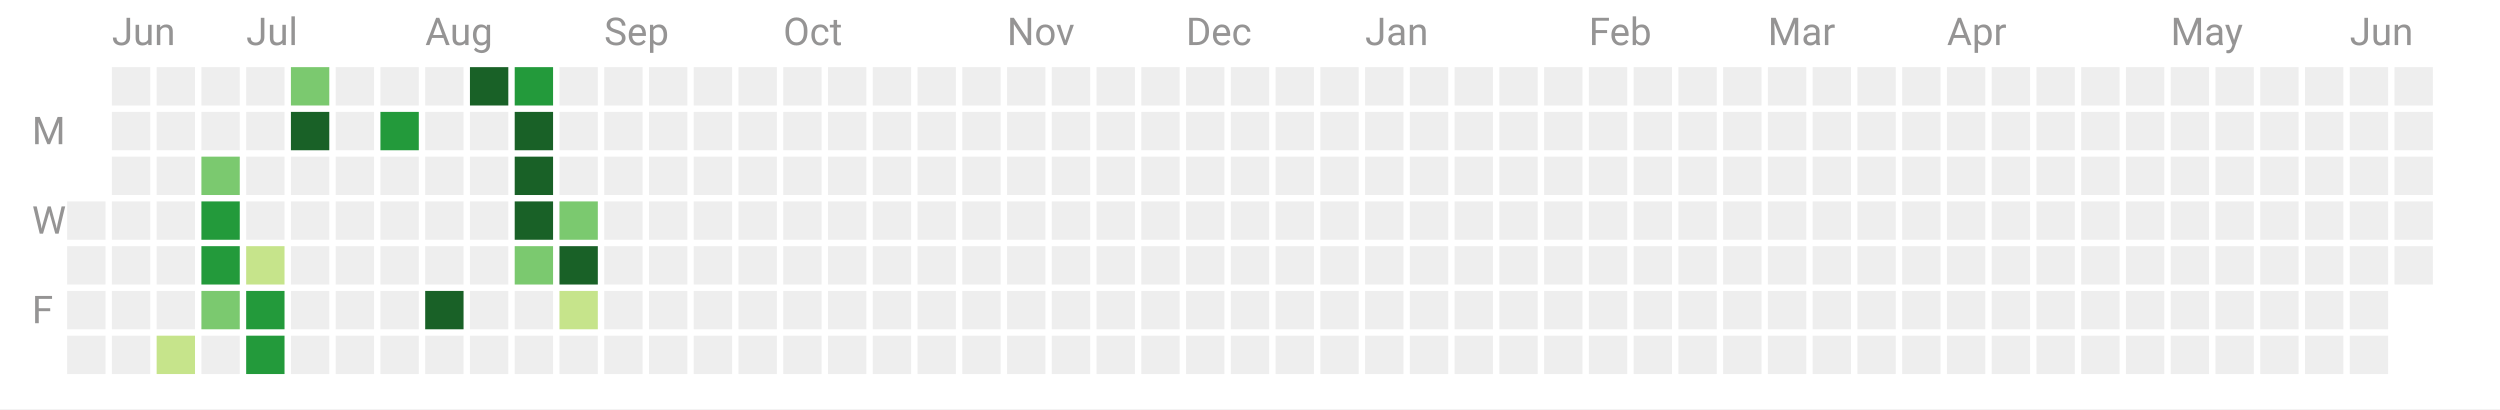
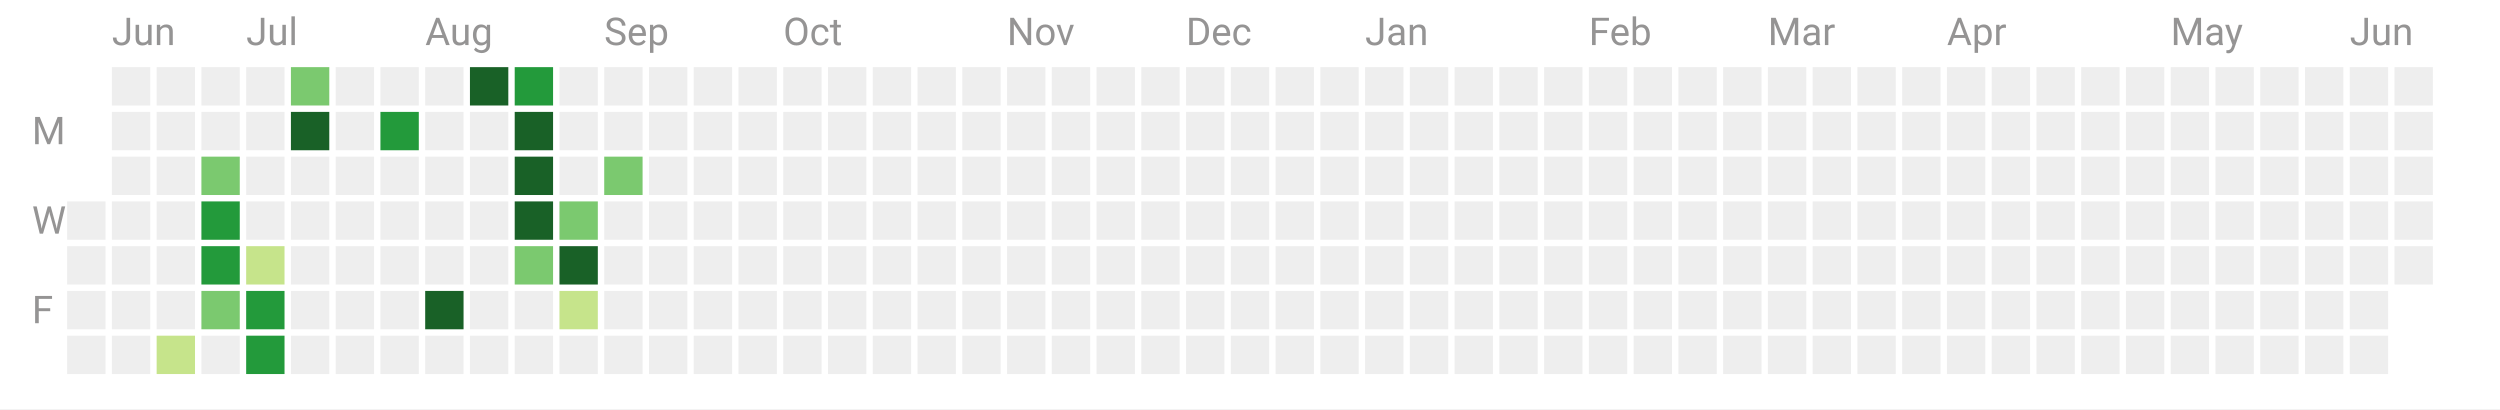
<svg xmlns="http://www.w3.org/2000/svg" width="782" height="128">
  <path fill="#fff" d="M0 0h782v128H0z" />
  <path class="cg-day" fill="#eee" data-count="0" data-date="2022-06-15" d="M21 63h12v12H21z" />
  <path class="cg-day" fill="#eee" data-count="0" data-date="2022-06-16" d="M21 77h12v12H21z" />
  <path class="cg-day" fill="#eee" data-count="0" data-date="2022-06-17" d="M21 91h12v12H21z" />
  <path class="cg-day" fill="#eee" data-count="0" data-date="2022-06-18" d="M21 105h12v12H21z" />
  <path class="cg-day" fill="#eee" data-count="0" data-date="2022-06-19" d="M35 21h12v12H35z" />
  <path class="cg-day" fill="#eee" data-count="0" data-date="2022-06-20" d="M35 35h12v12H35z" />
  <path class="cg-day" fill="#eee" data-count="0" data-date="2022-06-21" d="M35 49h12v12H35z" />
  <path class="cg-day" fill="#eee" data-count="0" data-date="2022-06-22" d="M35 63h12v12H35z" />
  <path class="cg-day" fill="#eee" data-count="0" data-date="2022-06-23" d="M35 77h12v12H35z" />
  <path class="cg-day" fill="#eee" data-count="0" data-date="2022-06-24" d="M35 91h12v12H35z" />
  <path class="cg-day" fill="#eee" data-count="0" data-date="2022-06-25" d="M35 105h12v12H35z" />
  <path class="cg-day" fill="#eee" data-count="0" data-date="2022-06-26" d="M49 21h12v12H49z" />
  <path class="cg-day" fill="#eee" data-count="0" data-date="2022-06-27" d="M49 35h12v12H49z" />
  <path class="cg-day" fill="#eee" data-count="0" data-date="2022-06-28" d="M49 49h12v12H49z" />
  <path class="cg-day" fill="#eee" data-count="0" data-date="2022-06-29" d="M49 63h12v12H49z" />
  <path class="cg-day" fill="#eee" data-count="0" data-date="2022-06-30" d="M49 77h12v12H49z" />
  <path class="cg-day" fill="#eee" data-count="0" data-date="2022-07-01" d="M49 91h12v12H49z" />
  <path class="cg-day" fill="#c6e48b" data-count="1" data-date="2022-07-02" data-daynum="2" d="M49 105h12v12H49z" />
  <path class="cg-day" fill="#eee" data-count="0" data-date="2022-07-03" d="M63 21h12v12H63z" />
  <path class="cg-day" fill="#eee" data-count="0" data-date="2022-07-04" d="M63 35h12v12H63z" />
  <path class="cg-day" fill="#7bc96f" data-count="18" data-date="2022-07-05" data-daynum="3" d="M63 49h12v12H63z" />
  <path class="cg-day" fill="#239a3b" data-count="35" data-date="2022-07-06" data-daynum="4" d="M63 63h12v12H63z" />
  <path class="cg-day" fill="#239a3b" data-count="31" data-date="2022-07-07" data-daynum="5" d="M63 77h12v12H63z" />
  <path class="cg-day" fill="#7bc96f" data-count="28" data-date="2022-07-08" data-daynum="6" d="M63 91h12v12H63z" />
  <path class="cg-day" fill="#eee" data-count="0" data-date="2022-07-09" d="M63 105h12v12H63z" />
  <path class="cg-day" fill="#eee" data-count="0" data-date="2022-07-10" d="M77 21h12v12H77z" />
  <path class="cg-day" fill="#eee" data-count="0" data-date="2022-07-11" d="M77 35h12v12H77z" />
  <path class="cg-day" fill="#eee" data-count="0" data-date="2022-07-12" d="M77 49h12v12H77z" />
  <path class="cg-day" fill="#eee" data-count="0" data-date="2022-07-13" d="M77 63h12v12H77z" />
  <path class="cg-day" fill="#c6e48b" data-count="15" data-date="2022-07-14" data-daynum="7" d="M77 77h12v12H77z" />
  <path class="cg-day" fill="#239a3b" data-count="42" data-date="2022-07-15" data-daynum="8" d="M77 91h12v12H77z" />
  <path class="cg-day" fill="#239a3b" data-count="32" data-date="2022-07-16" data-daynum="9" d="M77 105h12v12H77z" />
  <path class="cg-day" fill="#7bc96f" data-count="23" data-date="2022-07-17" data-daynum="10" d="M91 21h12v12H91z" />
  <path class="cg-day" fill="#196127" data-count="58" data-date="2022-07-18" data-daynum="11" d="M91 35h12v12H91z" />
  <path class="cg-day" fill="#eee" data-count="0" data-date="2022-07-19" d="M91 49h12v12H91z" />
  <path class="cg-day" fill="#eee" data-count="0" data-date="2022-07-20" d="M91 63h12v12H91z" />
  <path class="cg-day" fill="#eee" data-count="0" data-date="2022-07-21" d="M91 77h12v12H91z" />
  <path class="cg-day" fill="#eee" data-count="0" data-date="2022-07-22" d="M91 91h12v12H91z" />
  <path class="cg-day" fill="#eee" data-count="0" data-date="2022-07-23" d="M91 105h12v12H91z" />
  <path class="cg-day" fill="#eee" data-count="0" data-date="2022-07-24" d="M105 21h12v12h-12z" />
  <path class="cg-day" fill="#eee" data-count="0" data-date="2022-07-25" d="M105 35h12v12h-12z" />
  <path class="cg-day" fill="#eee" data-count="0" data-date="2022-07-26" d="M105 49h12v12h-12z" />
  <path class="cg-day" fill="#eee" data-count="0" data-date="2022-07-27" d="M105 63h12v12h-12z" />
  <path class="cg-day" fill="#eee" data-count="0" data-date="2022-07-28" d="M105 77h12v12h-12z" />
  <path class="cg-day" fill="#eee" data-count="0" data-date="2022-07-29" d="M105 91h12v12h-12z" />
  <path class="cg-day" fill="#eee" data-count="0" data-date="2022-07-30" d="M105 105h12v12h-12z" />
  <path class="cg-day" fill="#eee" data-count="0" data-date="2022-07-31" d="M119 21h12v12h-12z" />
  <path class="cg-day" fill="#239a3b" data-count="32" data-date="2022-08-01" data-daynum="12" d="M119 35h12v12h-12z" />
  <path class="cg-day" fill="#eee" data-count="0" data-date="2022-08-02" d="M119 49h12v12h-12z" />
  <path class="cg-day" fill="#eee" data-count="0" data-date="2022-08-03" d="M119 63h12v12h-12z" />
  <path class="cg-day" fill="#eee" data-count="0" data-date="2022-08-04" d="M119 77h12v12h-12z" />
  <path class="cg-day" fill="#eee" data-count="0" data-date="2022-08-05" d="M119 91h12v12h-12z" />
  <path class="cg-day" fill="#eee" data-count="0" data-date="2022-08-06" d="M119 105h12v12h-12z" />
  <g>
    <path class="cg-day" fill="#eee" data-count="0" data-date="2022-08-07" d="M133 21h12v12h-12z" />
    <path class="cg-day" fill="#eee" data-count="0" data-date="2022-08-08" d="M133 35h12v12h-12z" />
    <path class="cg-day" fill="#eee" data-count="0" data-date="2022-08-09" d="M133 49h12v12h-12z" />
    <path class="cg-day" fill="#eee" data-count="0" data-date="2022-08-10" d="M133 63h12v12h-12z" />
    <path class="cg-day" fill="#eee" data-count="0" data-date="2022-08-11" d="M133 77h12v12h-12z" />
    <path class="cg-day" fill="#196127" data-count="49" data-date="2022-08-12" data-daynum="13" d="M133 91h12v12h-12z" />
    <path class="cg-day" fill="#eee" data-count="0" data-date="2022-08-13" d="M133 105h12v12h-12z" />
  </g>
  <g>
    <path class="cg-day" fill="#196127" data-count="121" data-date="2022-08-14" data-daynum="14" d="M147 21h12v12h-12z" />
    <path class="cg-day" fill="#eee" data-count="0" data-date="2022-08-15" d="M147 35h12v12h-12z" />
    <path class="cg-day" fill="#eee" data-count="0" data-date="2022-08-16" d="M147 49h12v12h-12z" />
    <path class="cg-day" fill="#eee" data-count="0" data-date="2022-08-17" d="M147 63h12v12h-12z" />
    <path class="cg-day" fill="#eee" data-count="0" data-date="2022-08-18" d="M147 77h12v12h-12z" />
    <path class="cg-day" fill="#eee" data-count="0" data-date="2022-08-19" d="M147 91h12v12h-12z" />
    <path class="cg-day" fill="#eee" data-count="0" data-date="2022-08-20" d="M147 105h12v12h-12z" />
  </g>
  <g>
    <path class="cg-day" fill="#239a3b" data-count="43" data-date="2022-08-21" data-daynum="15" d="M161 21h12v12h-12z" />
    <path class="cg-day" fill="#196127" data-count="53" data-date="2022-08-22" data-daynum="16" d="M161 35h12v12h-12z" />
    <path class="cg-day" fill="#196127" data-count="94" data-date="2022-08-23" data-daynum="17" d="M161 49h12v12h-12z" />
    <path class="cg-day" fill="#196127" data-count="72" data-date="2022-08-24" data-daynum="18" d="M161 63h12v12h-12z" />
    <path class="cg-day" fill="#7bc96f" data-count="24" data-date="2022-08-25" data-daynum="19" d="M161 77h12v12h-12z" />
    <path class="cg-day" fill="#eee" data-count="0" data-date="2022-08-26" d="M161 91h12v12h-12z" />
    <path class="cg-day" fill="#eee" data-count="0" data-date="2022-08-27" d="M161 105h12v12h-12z" />
  </g>
  <g>
    <path class="cg-day" fill="#eee" data-count="0" data-date="2022-08-28" d="M175 21h12v12h-12z" />
    <path class="cg-day" fill="#eee" data-count="0" data-date="2022-08-29" d="M175 35h12v12h-12z" />
    <path class="cg-day" fill="#eee" data-count="0" data-date="2022-08-30" d="M175 49h12v12h-12z" />
    <path class="cg-day" fill="#7bc96f" data-count="23" data-date="2022-08-31" data-daynum="20" d="M175 63h12v12h-12z" />
    <path class="cg-day" fill="#196127" data-count="54" data-date="2022-09-01" data-daynum="21" d="M175 77h12v12h-12z" />
-     <path class="cg-day" fill="#c6e48b" data-count="8" data-date="2022-09-02" data-daynum="22" d="M175 91h12v12h-12z" />
+     <path class="cg-day" fill="#c6e48b" data-count="14" data-date="2022-09-02" data-daynum="22" d="M175 91h12v12h-12z" />
    <path class="cg-day" fill="#eee" data-count="0" data-date="2022-09-03" d="M175 105h12v12h-12z" />
  </g>
  <g>
    <path class="cg-day" fill="#eee" data-count="0" data-date="2022-09-04" d="M189 21h12v12h-12z" />
    <path class="cg-day" fill="#eee" data-count="0" data-date="2022-09-05" d="M189 35h12v12h-12z" />
-     <path class="cg-day" fill="#eee" data-count="0" data-date="2022-09-06" d="M189 49h12v12h-12z" />
+     <path class="cg-day" fill="#7bc96f" data-count="16" data-date="2022-09-06" data-daynum="23" d="M189 49h12v12h-12z" />
    <path class="cg-day" fill="#eee" data-count="0" data-date="2022-09-07" d="M189 63h12v12h-12z" />
    <path class="cg-day" fill="#eee" data-count="0" data-date="2022-09-08" d="M189 77h12v12h-12z" />
    <path class="cg-day" fill="#eee" data-count="0" data-date="2022-09-09" d="M189 91h12v12h-12z" />
    <path class="cg-day" fill="#eee" data-count="0" data-date="2022-09-10" d="M189 105h12v12h-12z" />
  </g>
  <g>
    <path class="cg-day" fill="#eee" data-count="0" data-date="2022-09-11" d="M203 21h12v12h-12z" />
    <path class="cg-day" fill="#eee" data-count="0" data-date="2022-09-12" d="M203 35h12v12h-12z" />
    <path class="cg-day" fill="#eee" data-count="0" data-date="2022-09-13" d="M203 49h12v12h-12z" />
    <path class="cg-day" fill="#eee" data-count="0" data-date="2022-09-14" d="M203 63h12v12h-12z" />
    <path class="cg-day" fill="#eee" data-count="0" data-date="2022-09-15" d="M203 77h12v12h-12z" />
    <path class="cg-day" fill="#eee" data-count="0" data-date="2022-09-16" d="M203 91h12v12h-12z" />
    <path class="cg-day" fill="#eee" data-count="0" data-date="2022-09-17" d="M203 105h12v12h-12z" />
  </g>
  <g>
    <path class="cg-day" fill="#eee" data-count="0" data-date="2022-09-18" d="M217 21h12v12h-12z" />
    <path class="cg-day" fill="#eee" data-count="0" data-date="2022-09-19" d="M217 35h12v12h-12z" />
    <path class="cg-day" fill="#eee" data-count="0" data-date="2022-09-20" d="M217 49h12v12h-12z" />
    <path class="cg-day" fill="#eee" data-count="0" data-date="2022-09-21" d="M217 63h12v12h-12z" />
    <path class="cg-day" fill="#eee" data-count="0" data-date="2022-09-22" d="M217 77h12v12h-12z" />
    <path class="cg-day" fill="#eee" data-count="0" data-date="2022-09-23" d="M217 91h12v12h-12z" />
    <path class="cg-day" fill="#eee" data-count="0" data-date="2022-09-24" d="M217 105h12v12h-12z" />
  </g>
  <g>
    <path class="cg-day" fill="#eee" data-count="0" data-date="2022-09-25" d="M231 21h12v12h-12z" />
    <path class="cg-day" fill="#eee" data-count="0" data-date="2022-09-26" d="M231 35h12v12h-12z" />
    <path class="cg-day" fill="#eee" data-count="0" data-date="2022-09-27" d="M231 49h12v12h-12z" />
    <path class="cg-day" fill="#eee" data-count="0" data-date="2022-09-28" d="M231 63h12v12h-12z" />
    <path class="cg-day" fill="#eee" data-count="0" data-date="2022-09-29" d="M231 77h12v12h-12z" />
    <path class="cg-day" fill="#eee" data-count="0" data-date="2022-09-30" d="M231 91h12v12h-12z" />
    <path class="cg-day" fill="#eee" data-count="0" data-date="2022-10-01" d="M231 105h12v12h-12z" />
  </g>
  <g>
    <path class="cg-day" fill="#eee" data-count="0" data-date="2022-10-02" d="M245 21h12v12h-12z" />
    <path class="cg-day" fill="#eee" data-count="0" data-date="2022-10-03" d="M245 35h12v12h-12z" />
    <path class="cg-day" fill="#eee" data-count="0" data-date="2022-10-04" d="M245 49h12v12h-12z" />
    <path class="cg-day" fill="#eee" data-count="0" data-date="2022-10-05" d="M245 63h12v12h-12z" />
    <path class="cg-day" fill="#eee" data-count="0" data-date="2022-10-06" d="M245 77h12v12h-12z" />
    <path class="cg-day" fill="#eee" data-count="0" data-date="2022-10-07" d="M245 91h12v12h-12z" />
    <path class="cg-day" fill="#eee" data-count="0" data-date="2022-10-08" d="M245 105h12v12h-12z" />
  </g>
  <g>
    <path class="cg-day" fill="#eee" data-count="0" data-date="2022-10-09" d="M259 21h12v12h-12z" />
    <path class="cg-day" fill="#eee" data-count="0" data-date="2022-10-10" d="M259 35h12v12h-12z" />
    <path class="cg-day" fill="#eee" data-count="0" data-date="2022-10-11" d="M259 49h12v12h-12z" />
    <path class="cg-day" fill="#eee" data-count="0" data-date="2022-10-12" d="M259 63h12v12h-12z" />
    <path class="cg-day" fill="#eee" data-count="0" data-date="2022-10-13" d="M259 77h12v12h-12z" />
    <path class="cg-day" fill="#eee" data-count="0" data-date="2022-10-14" d="M259 91h12v12h-12z" />
    <path class="cg-day" fill="#eee" data-count="0" data-date="2022-10-15" d="M259 105h12v12h-12z" />
  </g>
  <g>
    <path class="cg-day" fill="#eee" data-count="0" data-date="2022-10-16" d="M273 21h12v12h-12z" />
    <path class="cg-day" fill="#eee" data-count="0" data-date="2022-10-17" d="M273 35h12v12h-12z" />
    <path class="cg-day" fill="#eee" data-count="0" data-date="2022-10-18" d="M273 49h12v12h-12z" />
    <path class="cg-day" fill="#eee" data-count="0" data-date="2022-10-19" d="M273 63h12v12h-12z" />
    <path class="cg-day" fill="#eee" data-count="0" data-date="2022-10-20" d="M273 77h12v12h-12z" />
    <path class="cg-day" fill="#eee" data-count="0" data-date="2022-10-21" d="M273 91h12v12h-12z" />
    <path class="cg-day" fill="#eee" data-count="0" data-date="2022-10-22" d="M273 105h12v12h-12z" />
  </g>
  <g>
    <path class="cg-day" fill="#eee" data-count="0" data-date="2022-10-23" d="M287 21h12v12h-12z" />
    <path class="cg-day" fill="#eee" data-count="0" data-date="2022-10-24" d="M287 35h12v12h-12z" />
    <path class="cg-day" fill="#eee" data-count="0" data-date="2022-10-25" d="M287 49h12v12h-12z" />
    <path class="cg-day" fill="#eee" data-count="0" data-date="2022-10-26" d="M287 63h12v12h-12z" />
    <path class="cg-day" fill="#eee" data-count="0" data-date="2022-10-27" d="M287 77h12v12h-12z" />
    <path class="cg-day" fill="#eee" data-count="0" data-date="2022-10-28" d="M287 91h12v12h-12z" />
    <path class="cg-day" fill="#eee" data-count="0" data-date="2022-10-29" d="M287 105h12v12h-12z" />
  </g>
  <g>
    <path class="cg-day" fill="#eee" data-count="0" data-date="2022-10-30" d="M301 21h12v12h-12z" />
    <path class="cg-day" fill="#eee" data-count="0" data-date="2022-10-31" d="M301 35h12v12h-12z" />
    <path class="cg-day" fill="#eee" data-count="0" data-date="2022-11-01" d="M301 49h12v12h-12z" />
    <path class="cg-day" fill="#eee" data-count="0" data-date="2022-11-02" d="M301 63h12v12h-12z" />
    <path class="cg-day" fill="#eee" data-count="0" data-date="2022-11-03" d="M301 77h12v12h-12z" />
    <path class="cg-day" fill="#eee" data-count="0" data-date="2022-11-04" d="M301 91h12v12h-12z" />
    <path class="cg-day" fill="#eee" data-count="0" data-date="2022-11-05" d="M301 105h12v12h-12z" />
  </g>
  <g>
    <path class="cg-day" fill="#eee" data-count="0" data-date="2022-11-06" d="M315 21h12v12h-12z" />
    <path class="cg-day" fill="#eee" data-count="0" data-date="2022-11-07" d="M315 35h12v12h-12z" />
    <path class="cg-day" fill="#eee" data-count="0" data-date="2022-11-08" d="M315 49h12v12h-12z" />
    <path class="cg-day" fill="#eee" data-count="0" data-date="2022-11-09" d="M315 63h12v12h-12z" />
    <path class="cg-day" fill="#eee" data-count="0" data-date="2022-11-10" d="M315 77h12v12h-12z" />
    <path class="cg-day" fill="#eee" data-count="0" data-date="2022-11-11" d="M315 91h12v12h-12z" />
    <path class="cg-day" fill="#eee" data-count="0" data-date="2022-11-12" d="M315 105h12v12h-12z" />
  </g>
  <g>
    <path class="cg-day" fill="#eee" data-count="0" data-date="2022-11-13" d="M329 21h12v12h-12z" />
    <path class="cg-day" fill="#eee" data-count="0" data-date="2022-11-14" d="M329 35h12v12h-12z" />
    <path class="cg-day" fill="#eee" data-count="0" data-date="2022-11-15" d="M329 49h12v12h-12z" />
    <path class="cg-day" fill="#eee" data-count="0" data-date="2022-11-16" d="M329 63h12v12h-12z" />
    <path class="cg-day" fill="#eee" data-count="0" data-date="2022-11-17" d="M329 77h12v12h-12z" />
    <path class="cg-day" fill="#eee" data-count="0" data-date="2022-11-18" d="M329 91h12v12h-12z" />
    <path class="cg-day" fill="#eee" data-count="0" data-date="2022-11-19" d="M329 105h12v12h-12z" />
  </g>
  <g>
    <path class="cg-day" fill="#eee" data-count="0" data-date="2022-11-20" d="M343 21h12v12h-12z" />
    <path class="cg-day" fill="#eee" data-count="0" data-date="2022-11-21" d="M343 35h12v12h-12z" />
    <path class="cg-day" fill="#eee" data-count="0" data-date="2022-11-22" d="M343 49h12v12h-12z" />
    <path class="cg-day" fill="#eee" data-count="0" data-date="2022-11-23" d="M343 63h12v12h-12z" />
    <path class="cg-day" fill="#eee" data-count="0" data-date="2022-11-24" d="M343 77h12v12h-12z" />
    <path class="cg-day" fill="#eee" data-count="0" data-date="2022-11-25" d="M343 91h12v12h-12z" />
    <path class="cg-day" fill="#eee" data-count="0" data-date="2022-11-26" d="M343 105h12v12h-12z" />
  </g>
  <g>
    <path class="cg-day" fill="#eee" data-count="0" data-date="2022-11-27" d="M357 21h12v12h-12z" />
    <path class="cg-day" fill="#eee" data-count="0" data-date="2022-11-28" d="M357 35h12v12h-12z" />
    <path class="cg-day" fill="#eee" data-count="0" data-date="2022-11-29" d="M357 49h12v12h-12z" />
    <path class="cg-day" fill="#eee" data-count="0" data-date="2022-11-30" d="M357 63h12v12h-12z" />
    <path class="cg-day" fill="#eee" data-count="0" data-date="2022-12-01" d="M357 77h12v12h-12z" />
    <path class="cg-day" fill="#eee" data-count="0" data-date="2022-12-02" d="M357 91h12v12h-12z" />
    <path class="cg-day" fill="#eee" data-count="0" data-date="2022-12-03" d="M357 105h12v12h-12z" />
  </g>
  <g>
    <path class="cg-day" fill="#eee" data-count="0" data-date="2022-12-04" d="M371 21h12v12h-12z" />
    <path class="cg-day" fill="#eee" data-count="0" data-date="2022-12-05" d="M371 35h12v12h-12z" />
    <path class="cg-day" fill="#eee" data-count="0" data-date="2022-12-06" d="M371 49h12v12h-12z" />
    <path class="cg-day" fill="#eee" data-count="0" data-date="2022-12-07" d="M371 63h12v12h-12z" />
    <path class="cg-day" fill="#eee" data-count="0" data-date="2022-12-08" d="M371 77h12v12h-12z" />
    <path class="cg-day" fill="#eee" data-count="0" data-date="2022-12-09" d="M371 91h12v12h-12z" />
    <path class="cg-day" fill="#eee" data-count="0" data-date="2022-12-10" d="M371 105h12v12h-12z" />
  </g>
  <g>
    <path class="cg-day" fill="#eee" data-count="0" data-date="2022-12-11" d="M385 21h12v12h-12z" />
    <path class="cg-day" fill="#eee" data-count="0" data-date="2022-12-12" d="M385 35h12v12h-12z" />
    <path class="cg-day" fill="#eee" data-count="0" data-date="2022-12-13" d="M385 49h12v12h-12z" />
    <path class="cg-day" fill="#eee" data-count="0" data-date="2022-12-14" d="M385 63h12v12h-12z" />
    <path class="cg-day" fill="#eee" data-count="0" data-date="2022-12-15" d="M385 77h12v12h-12z" />
    <path class="cg-day" fill="#eee" data-count="0" data-date="2022-12-16" d="M385 91h12v12h-12z" />
    <path class="cg-day" fill="#eee" data-count="0" data-date="2022-12-17" d="M385 105h12v12h-12z" />
  </g>
  <g>
    <path class="cg-day" fill="#eee" data-count="0" data-date="2022-12-18" d="M399 21h12v12h-12z" />
    <path class="cg-day" fill="#eee" data-count="0" data-date="2022-12-19" d="M399 35h12v12h-12z" />
    <path class="cg-day" fill="#eee" data-count="0" data-date="2022-12-20" d="M399 49h12v12h-12z" />
    <path class="cg-day" fill="#eee" data-count="0" data-date="2022-12-21" d="M399 63h12v12h-12z" />
    <path class="cg-day" fill="#eee" data-count="0" data-date="2022-12-22" d="M399 77h12v12h-12z" />
    <path class="cg-day" fill="#eee" data-count="0" data-date="2022-12-23" d="M399 91h12v12h-12z" />
    <path class="cg-day" fill="#eee" data-count="0" data-date="2022-12-24" d="M399 105h12v12h-12z" />
  </g>
  <g>
    <path class="cg-day" fill="#eee" data-count="0" data-date="2022-12-25" d="M413 21h12v12h-12z" />
    <path class="cg-day" fill="#eee" data-count="0" data-date="2022-12-26" d="M413 35h12v12h-12z" />
    <path class="cg-day" fill="#eee" data-count="0" data-date="2022-12-27" d="M413 49h12v12h-12z" />
    <path class="cg-day" fill="#eee" data-count="0" data-date="2022-12-28" d="M413 63h12v12h-12z" />
    <path class="cg-day" fill="#eee" data-count="0" data-date="2022-12-29" d="M413 77h12v12h-12z" />
    <path class="cg-day" fill="#eee" data-count="0" data-date="2022-12-30" d="M413 91h12v12h-12z" />
    <path class="cg-day" fill="#eee" data-count="0" data-date="2022-12-31" d="M413 105h12v12h-12z" />
  </g>
  <g>
    <path class="cg-day" fill="#eee" data-count="0" data-date="2023-01-01" d="M427 21h12v12h-12z" />
    <path class="cg-day" fill="#eee" data-count="0" data-date="2023-01-02" d="M427 35h12v12h-12z" />
    <path class="cg-day" fill="#eee" data-count="0" data-date="2023-01-03" d="M427 49h12v12h-12z" />
    <path class="cg-day" fill="#eee" data-count="0" data-date="2023-01-04" d="M427 63h12v12h-12z" />
    <path class="cg-day" fill="#eee" data-count="0" data-date="2023-01-05" d="M427 77h12v12h-12z" />
    <path class="cg-day" fill="#eee" data-count="0" data-date="2023-01-06" d="M427 91h12v12h-12z" />
    <path class="cg-day" fill="#eee" data-count="0" data-date="2023-01-07" d="M427 105h12v12h-12z" />
  </g>
  <g>
    <path class="cg-day" fill="#eee" data-count="0" data-date="2023-01-08" d="M441 21h12v12h-12z" />
    <path class="cg-day" fill="#eee" data-count="0" data-date="2023-01-09" d="M441 35h12v12h-12z" />
    <path class="cg-day" fill="#eee" data-count="0" data-date="2023-01-10" d="M441 49h12v12h-12z" />
    <path class="cg-day" fill="#eee" data-count="0" data-date="2023-01-11" d="M441 63h12v12h-12z" />
    <path class="cg-day" fill="#eee" data-count="0" data-date="2023-01-12" d="M441 77h12v12h-12z" />
    <path class="cg-day" fill="#eee" data-count="0" data-date="2023-01-13" d="M441 91h12v12h-12z" />
    <path class="cg-day" fill="#eee" data-count="0" data-date="2023-01-14" d="M441 105h12v12h-12z" />
  </g>
  <g>
    <path class="cg-day" fill="#eee" data-count="0" data-date="2023-01-15" d="M455 21h12v12h-12z" />
    <path class="cg-day" fill="#eee" data-count="0" data-date="2023-01-16" d="M455 35h12v12h-12z" />
    <path class="cg-day" fill="#eee" data-count="0" data-date="2023-01-17" d="M455 49h12v12h-12z" />
    <path class="cg-day" fill="#eee" data-count="0" data-date="2023-01-18" d="M455 63h12v12h-12z" />
    <path class="cg-day" fill="#eee" data-count="0" data-date="2023-01-19" d="M455 77h12v12h-12z" />
    <path class="cg-day" fill="#eee" data-count="0" data-date="2023-01-20" d="M455 91h12v12h-12z" />
    <path class="cg-day" fill="#eee" data-count="0" data-date="2023-01-21" d="M455 105h12v12h-12z" />
  </g>
  <g>
    <path class="cg-day" fill="#eee" data-count="0" data-date="2023-01-22" d="M469 21h12v12h-12z" />
    <path class="cg-day" fill="#eee" data-count="0" data-date="2023-01-23" d="M469 35h12v12h-12z" />
    <path class="cg-day" fill="#eee" data-count="0" data-date="2023-01-24" d="M469 49h12v12h-12z" />
    <path class="cg-day" fill="#eee" data-count="0" data-date="2023-01-25" d="M469 63h12v12h-12z" />
    <path class="cg-day" fill="#eee" data-count="0" data-date="2023-01-26" d="M469 77h12v12h-12z" />
    <path class="cg-day" fill="#eee" data-count="0" data-date="2023-01-27" d="M469 91h12v12h-12z" />
    <path class="cg-day" fill="#eee" data-count="0" data-date="2023-01-28" d="M469 105h12v12h-12z" />
  </g>
  <g>
    <path class="cg-day" fill="#eee" data-count="0" data-date="2023-01-29" d="M483 21h12v12h-12z" />
    <path class="cg-day" fill="#eee" data-count="0" data-date="2023-01-30" d="M483 35h12v12h-12z" />
    <path class="cg-day" fill="#eee" data-count="0" data-date="2023-01-31" d="M483 49h12v12h-12z" />
    <path class="cg-day" fill="#eee" data-count="0" data-date="2023-02-01" d="M483 63h12v12h-12z" />
    <path class="cg-day" fill="#eee" data-count="0" data-date="2023-02-02" d="M483 77h12v12h-12z" />
    <path class="cg-day" fill="#eee" data-count="0" data-date="2023-02-03" d="M483 91h12v12h-12z" />
    <path class="cg-day" fill="#eee" data-count="0" data-date="2023-02-04" d="M483 105h12v12h-12z" />
  </g>
  <g>
    <path class="cg-day" fill="#eee" data-count="0" data-date="2023-02-05" d="M497 21h12v12h-12z" />
    <path class="cg-day" fill="#eee" data-count="0" data-date="2023-02-06" d="M497 35h12v12h-12z" />
    <path class="cg-day" fill="#eee" data-count="0" data-date="2023-02-07" d="M497 49h12v12h-12z" />
    <path class="cg-day" fill="#eee" data-count="0" data-date="2023-02-08" d="M497 63h12v12h-12z" />
    <path class="cg-day" fill="#eee" data-count="0" data-date="2023-02-09" d="M497 77h12v12h-12z" />
    <path class="cg-day" fill="#eee" data-count="0" data-date="2023-02-10" d="M497 91h12v12h-12z" />
    <path class="cg-day" fill="#eee" data-count="0" data-date="2023-02-11" d="M497 105h12v12h-12z" />
  </g>
  <g>
    <path class="cg-day" fill="#eee" data-count="0" data-date="2023-02-12" d="M511 21h12v12h-12z" />
    <path class="cg-day" fill="#eee" data-count="0" data-date="2023-02-13" d="M511 35h12v12h-12z" />
    <path class="cg-day" fill="#eee" data-count="0" data-date="2023-02-14" d="M511 49h12v12h-12z" />
    <path class="cg-day" fill="#eee" data-count="0" data-date="2023-02-15" d="M511 63h12v12h-12z" />
    <path class="cg-day" fill="#eee" data-count="0" data-date="2023-02-16" d="M511 77h12v12h-12z" />
    <path class="cg-day" fill="#eee" data-count="0" data-date="2023-02-17" d="M511 91h12v12h-12z" />
    <path class="cg-day" fill="#eee" data-count="0" data-date="2023-02-18" d="M511 105h12v12h-12z" />
  </g>
  <g>
    <path class="cg-day" fill="#eee" data-count="0" data-date="2023-02-19" d="M525 21h12v12h-12z" />
    <path class="cg-day" fill="#eee" data-count="0" data-date="2023-02-20" d="M525 35h12v12h-12z" />
    <path class="cg-day" fill="#eee" data-count="0" data-date="2023-02-21" d="M525 49h12v12h-12z" />
    <path class="cg-day" fill="#eee" data-count="0" data-date="2023-02-22" d="M525 63h12v12h-12z" />
    <path class="cg-day" fill="#eee" data-count="0" data-date="2023-02-23" d="M525 77h12v12h-12z" />
    <path class="cg-day" fill="#eee" data-count="0" data-date="2023-02-24" d="M525 91h12v12h-12z" />
    <path class="cg-day" fill="#eee" data-count="0" data-date="2023-02-25" d="M525 105h12v12h-12z" />
  </g>
  <g>
    <path class="cg-day" fill="#eee" data-count="0" data-date="2023-02-26" d="M539 21h12v12h-12z" />
    <path class="cg-day" fill="#eee" data-count="0" data-date="2023-02-27" d="M539 35h12v12h-12z" />
    <path class="cg-day" fill="#eee" data-count="0" data-date="2023-02-28" d="M539 49h12v12h-12z" />
    <path class="cg-day" fill="#eee" data-count="0" data-date="2023-03-01" d="M539 63h12v12h-12z" />
    <path class="cg-day" fill="#eee" data-count="0" data-date="2023-03-02" d="M539 77h12v12h-12z" />
    <path class="cg-day" fill="#eee" data-count="0" data-date="2023-03-03" d="M539 91h12v12h-12z" />
    <path class="cg-day" fill="#eee" data-count="0" data-date="2023-03-04" d="M539 105h12v12h-12z" />
  </g>
  <g>
    <path class="cg-day" fill="#eee" data-count="0" data-date="2023-03-05" d="M553 21h12v12h-12z" />
    <path class="cg-day" fill="#eee" data-count="0" data-date="2023-03-06" d="M553 35h12v12h-12z" />
    <path class="cg-day" fill="#eee" data-count="0" data-date="2023-03-07" d="M553 49h12v12h-12z" />
    <path class="cg-day" fill="#eee" data-count="0" data-date="2023-03-08" d="M553 63h12v12h-12z" />
    <path class="cg-day" fill="#eee" data-count="0" data-date="2023-03-09" d="M553 77h12v12h-12z" />
    <path class="cg-day" fill="#eee" data-count="0" data-date="2023-03-10" d="M553 91h12v12h-12z" />
    <path class="cg-day" fill="#eee" data-count="0" data-date="2023-03-11" d="M553 105h12v12h-12z" />
  </g>
  <g>
    <path class="cg-day" fill="#eee" data-count="0" data-date="2023-03-12" d="M567 21h12v12h-12z" />
    <path class="cg-day" fill="#eee" data-count="0" data-date="2023-03-13" d="M567 35h12v12h-12z" />
    <path class="cg-day" fill="#eee" data-count="0" data-date="2023-03-14" d="M567 49h12v12h-12z" />
    <path class="cg-day" fill="#eee" data-count="0" data-date="2023-03-15" d="M567 63h12v12h-12z" />
    <path class="cg-day" fill="#eee" data-count="0" data-date="2023-03-16" d="M567 77h12v12h-12z" />
    <path class="cg-day" fill="#eee" data-count="0" data-date="2023-03-17" d="M567 91h12v12h-12z" />
    <path class="cg-day" fill="#eee" data-count="0" data-date="2023-03-18" d="M567 105h12v12h-12z" />
  </g>
  <g>
    <path class="cg-day" fill="#eee" data-count="0" data-date="2023-03-19" d="M581 21h12v12h-12z" />
    <path class="cg-day" fill="#eee" data-count="0" data-date="2023-03-20" d="M581 35h12v12h-12z" />
    <path class="cg-day" fill="#eee" data-count="0" data-date="2023-03-21" d="M581 49h12v12h-12z" />
    <path class="cg-day" fill="#eee" data-count="0" data-date="2023-03-22" d="M581 63h12v12h-12z" />
    <path class="cg-day" fill="#eee" data-count="0" data-date="2023-03-23" d="M581 77h12v12h-12z" />
    <path class="cg-day" fill="#eee" data-count="0" data-date="2023-03-24" d="M581 91h12v12h-12z" />
    <path class="cg-day" fill="#eee" data-count="0" data-date="2023-03-25" d="M581 105h12v12h-12z" />
  </g>
  <g>
    <path class="cg-day" fill="#eee" data-count="0" data-date="2023-03-26" d="M595 21h12v12h-12z" />
    <path class="cg-day" fill="#eee" data-count="0" data-date="2023-03-27" d="M595 35h12v12h-12z" />
    <path class="cg-day" fill="#eee" data-count="0" data-date="2023-03-28" d="M595 49h12v12h-12z" />
    <path class="cg-day" fill="#eee" data-count="0" data-date="2023-03-29" d="M595 63h12v12h-12z" />
    <path class="cg-day" fill="#eee" data-count="0" data-date="2023-03-30" d="M595 77h12v12h-12z" />
    <path class="cg-day" fill="#eee" data-count="0" data-date="2023-03-31" d="M595 91h12v12h-12z" />
    <path class="cg-day" fill="#eee" data-count="0" data-date="2023-04-01" d="M595 105h12v12h-12z" />
  </g>
  <g>
    <path class="cg-day" fill="#eee" data-count="0" data-date="2023-04-02" d="M609 21h12v12h-12z" />
    <path class="cg-day" fill="#eee" data-count="0" data-date="2023-04-03" d="M609 35h12v12h-12z" />
    <path class="cg-day" fill="#eee" data-count="0" data-date="2023-04-04" d="M609 49h12v12h-12z" />
    <path class="cg-day" fill="#eee" data-count="0" data-date="2023-04-05" d="M609 63h12v12h-12z" />
    <path class="cg-day" fill="#eee" data-count="0" data-date="2023-04-06" d="M609 77h12v12h-12z" />
    <path class="cg-day" fill="#eee" data-count="0" data-date="2023-04-07" d="M609 91h12v12h-12z" />
    <path class="cg-day" fill="#eee" data-count="0" data-date="2023-04-08" d="M609 105h12v12h-12z" />
  </g>
  <g>
    <path class="cg-day" fill="#eee" data-count="0" data-date="2023-04-09" d="M623 21h12v12h-12z" />
    <path class="cg-day" fill="#eee" data-count="0" data-date="2023-04-10" d="M623 35h12v12h-12z" />
    <path class="cg-day" fill="#eee" data-count="0" data-date="2023-04-11" d="M623 49h12v12h-12z" />
    <path class="cg-day" fill="#eee" data-count="0" data-date="2023-04-12" d="M623 63h12v12h-12z" />
    <path class="cg-day" fill="#eee" data-count="0" data-date="2023-04-13" d="M623 77h12v12h-12z" />
    <path class="cg-day" fill="#eee" data-count="0" data-date="2023-04-14" d="M623 91h12v12h-12z" />
    <path class="cg-day" fill="#eee" data-count="0" data-date="2023-04-15" d="M623 105h12v12h-12z" />
  </g>
  <g>
    <path class="cg-day" fill="#eee" data-count="0" data-date="2023-04-16" d="M637 21h12v12h-12z" />
    <path class="cg-day" fill="#eee" data-count="0" data-date="2023-04-17" d="M637 35h12v12h-12z" />
    <path class="cg-day" fill="#eee" data-count="0" data-date="2023-04-18" d="M637 49h12v12h-12z" />
    <path class="cg-day" fill="#eee" data-count="0" data-date="2023-04-19" d="M637 63h12v12h-12z" />
    <path class="cg-day" fill="#eee" data-count="0" data-date="2023-04-20" d="M637 77h12v12h-12z" />
    <path class="cg-day" fill="#eee" data-count="0" data-date="2023-04-21" d="M637 91h12v12h-12z" />
    <path class="cg-day" fill="#eee" data-count="0" data-date="2023-04-22" d="M637 105h12v12h-12z" />
  </g>
  <g>
    <path class="cg-day" fill="#eee" data-count="0" data-date="2023-04-23" d="M651 21h12v12h-12z" />
    <path class="cg-day" fill="#eee" data-count="0" data-date="2023-04-24" d="M651 35h12v12h-12z" />
    <path class="cg-day" fill="#eee" data-count="0" data-date="2023-04-25" d="M651 49h12v12h-12z" />
    <path class="cg-day" fill="#eee" data-count="0" data-date="2023-04-26" d="M651 63h12v12h-12z" />
    <path class="cg-day" fill="#eee" data-count="0" data-date="2023-04-27" d="M651 77h12v12h-12z" />
    <path class="cg-day" fill="#eee" data-count="0" data-date="2023-04-28" d="M651 91h12v12h-12z" />
    <path class="cg-day" fill="#eee" data-count="0" data-date="2023-04-29" d="M651 105h12v12h-12z" />
  </g>
  <g>
    <path class="cg-day" fill="#eee" data-count="0" data-date="2023-04-30" d="M665 21h12v12h-12z" />
    <path class="cg-day" fill="#eee" data-count="0" data-date="2023-05-01" d="M665 35h12v12h-12z" />
    <path class="cg-day" fill="#eee" data-count="0" data-date="2023-05-02" d="M665 49h12v12h-12z" />
    <path class="cg-day" fill="#eee" data-count="0" data-date="2023-05-03" d="M665 63h12v12h-12z" />
    <path class="cg-day" fill="#eee" data-count="0" data-date="2023-05-04" d="M665 77h12v12h-12z" />
    <path class="cg-day" fill="#eee" data-count="0" data-date="2023-05-05" d="M665 91h12v12h-12z" />
    <path class="cg-day" fill="#eee" data-count="0" data-date="2023-05-06" d="M665 105h12v12h-12z" />
  </g>
  <g>
    <path class="cg-day" fill="#eee" data-count="0" data-date="2023-05-07" d="M679 21h12v12h-12z" />
    <path class="cg-day" fill="#eee" data-count="0" data-date="2023-05-08" d="M679 35h12v12h-12z" />
    <path class="cg-day" fill="#eee" data-count="0" data-date="2023-05-09" d="M679 49h12v12h-12z" />
    <path class="cg-day" fill="#eee" data-count="0" data-date="2023-05-10" d="M679 63h12v12h-12z" />
    <path class="cg-day" fill="#eee" data-count="0" data-date="2023-05-11" d="M679 77h12v12h-12z" />
    <path class="cg-day" fill="#eee" data-count="0" data-date="2023-05-12" d="M679 91h12v12h-12z" />
    <path class="cg-day" fill="#eee" data-count="0" data-date="2023-05-13" d="M679 105h12v12h-12z" />
  </g>
  <g>
    <path class="cg-day" fill="#eee" data-count="0" data-date="2023-05-14" d="M693 21h12v12h-12z" />
    <path class="cg-day" fill="#eee" data-count="0" data-date="2023-05-15" d="M693 35h12v12h-12z" />
    <path class="cg-day" fill="#eee" data-count="0" data-date="2023-05-16" d="M693 49h12v12h-12z" />
    <path class="cg-day" fill="#eee" data-count="0" data-date="2023-05-17" d="M693 63h12v12h-12z" />
    <path class="cg-day" fill="#eee" data-count="0" data-date="2023-05-18" d="M693 77h12v12h-12z" />
    <path class="cg-day" fill="#eee" data-count="0" data-date="2023-05-19" d="M693 91h12v12h-12z" />
    <path class="cg-day" fill="#eee" data-count="0" data-date="2023-05-20" d="M693 105h12v12h-12z" />
  </g>
  <g>
    <path class="cg-day" fill="#eee" data-count="0" data-date="2023-05-21" d="M707 21h12v12h-12z" />
    <path class="cg-day" fill="#eee" data-count="0" data-date="2023-05-22" d="M707 35h12v12h-12z" />
    <path class="cg-day" fill="#eee" data-count="0" data-date="2023-05-23" d="M707 49h12v12h-12z" />
    <path class="cg-day" fill="#eee" data-count="0" data-date="2023-05-24" d="M707 63h12v12h-12z" />
    <path class="cg-day" fill="#eee" data-count="0" data-date="2023-05-25" d="M707 77h12v12h-12z" />
    <path class="cg-day" fill="#eee" data-count="0" data-date="2023-05-26" d="M707 91h12v12h-12z" />
    <path class="cg-day" fill="#eee" data-count="0" data-date="2023-05-27" d="M707 105h12v12h-12z" />
  </g>
  <g>
    <path class="cg-day" fill="#eee" data-count="0" data-date="2023-05-28" d="M721 21h12v12h-12z" />
    <path class="cg-day" fill="#eee" data-count="0" data-date="2023-05-29" d="M721 35h12v12h-12z" />
    <path class="cg-day" fill="#eee" data-count="0" data-date="2023-05-30" d="M721 49h12v12h-12z" />
    <path class="cg-day" fill="#eee" data-count="0" data-date="2023-05-31" d="M721 63h12v12h-12z" />
    <path class="cg-day" fill="#eee" data-count="0" data-date="2023-06-01" d="M721 77h12v12h-12z" />
    <path class="cg-day" fill="#eee" data-count="0" data-date="2023-06-02" d="M721 91h12v12h-12z" />
    <path class="cg-day" fill="#eee" data-count="0" data-date="2023-06-03" d="M721 105h12v12h-12z" />
  </g>
  <g>
    <path class="cg-day" fill="#eee" data-count="0" data-date="2023-06-04" d="M735 21h12v12h-12z" />
    <path class="cg-day" fill="#eee" data-count="0" data-date="2023-06-05" d="M735 35h12v12h-12z" />
    <path class="cg-day" fill="#eee" data-count="0" data-date="2023-06-06" d="M735 49h12v12h-12z" />
    <path class="cg-day" fill="#eee" data-count="0" data-date="2023-06-07" d="M735 63h12v12h-12z" />
    <path class="cg-day" fill="#eee" data-count="0" data-date="2023-06-08" d="M735 77h12v12h-12z" />
    <path class="cg-day" fill="#eee" data-count="0" data-date="2023-06-09" d="M735 91h12v12h-12z" />
    <path class="cg-day" fill="#eee" data-count="0" data-date="2023-06-10" d="M735 105h12v12h-12z" />
  </g>
  <g>
    <path class="cg-day" fill="#eee" data-count="0" data-date="2023-06-11" d="M749 21h12v12h-12z" />
    <path class="cg-day" fill="#eee" data-count="0" data-date="2023-06-12" d="M749 35h12v12h-12z" />
    <path class="cg-day" fill="#eee" data-count="0" data-date="2023-06-13" d="M749 49h12v12h-12z" />
    <path class="cg-day" fill="#eee" data-count="0" data-date="2023-06-14" d="M749 63h12v12h-12z" />
    <path class="cg-day" fill="#eee" data-count="0" data-date="2023-06-15" d="M749 77h12v12h-12z" />
  </g>
  <g fill="#959494" font-size="12" font-family="-apple-system,BlinkMacSystemFont,&quot;Segoe UI&quot;,Roboto,&quot;Helvetica Neue&quot;,Arial,sans-serif" dominant-baseline="central">
    <text x="35" y="10">Jun</text>
    <text x="77" y="10">Jul</text>
    <text x="133" y="10">Aug</text>
    <text x="189" y="10">Sep</text>
    <text x="245" y="10">Oct</text>
    <text x="315" y="10">Nov</text>
    <text x="371" y="10">Dec</text>
    <text x="427" y="10">Jan</text>
    <text x="497" y="10">Feb</text>
    <text x="553" y="10">Mar</text>
    <text x="609" y="10">Apr</text>
    <text x="679" y="10">May</text>
    <text x="735" y="10">Jun</text>
  </g>
  <g fill="#959494" font-size="12" font-family="-apple-system,BlinkMacSystemFont,&quot;Segoe UI&quot;,Roboto,&quot;Helvetica Neue&quot;,Arial,sans-serif" dominant-baseline="central">
    <text x="10" y="41">M</text>
    <text x="10" y="69">W</text>
    <text x="10" y="97">F</text>
  </g>
</svg>
